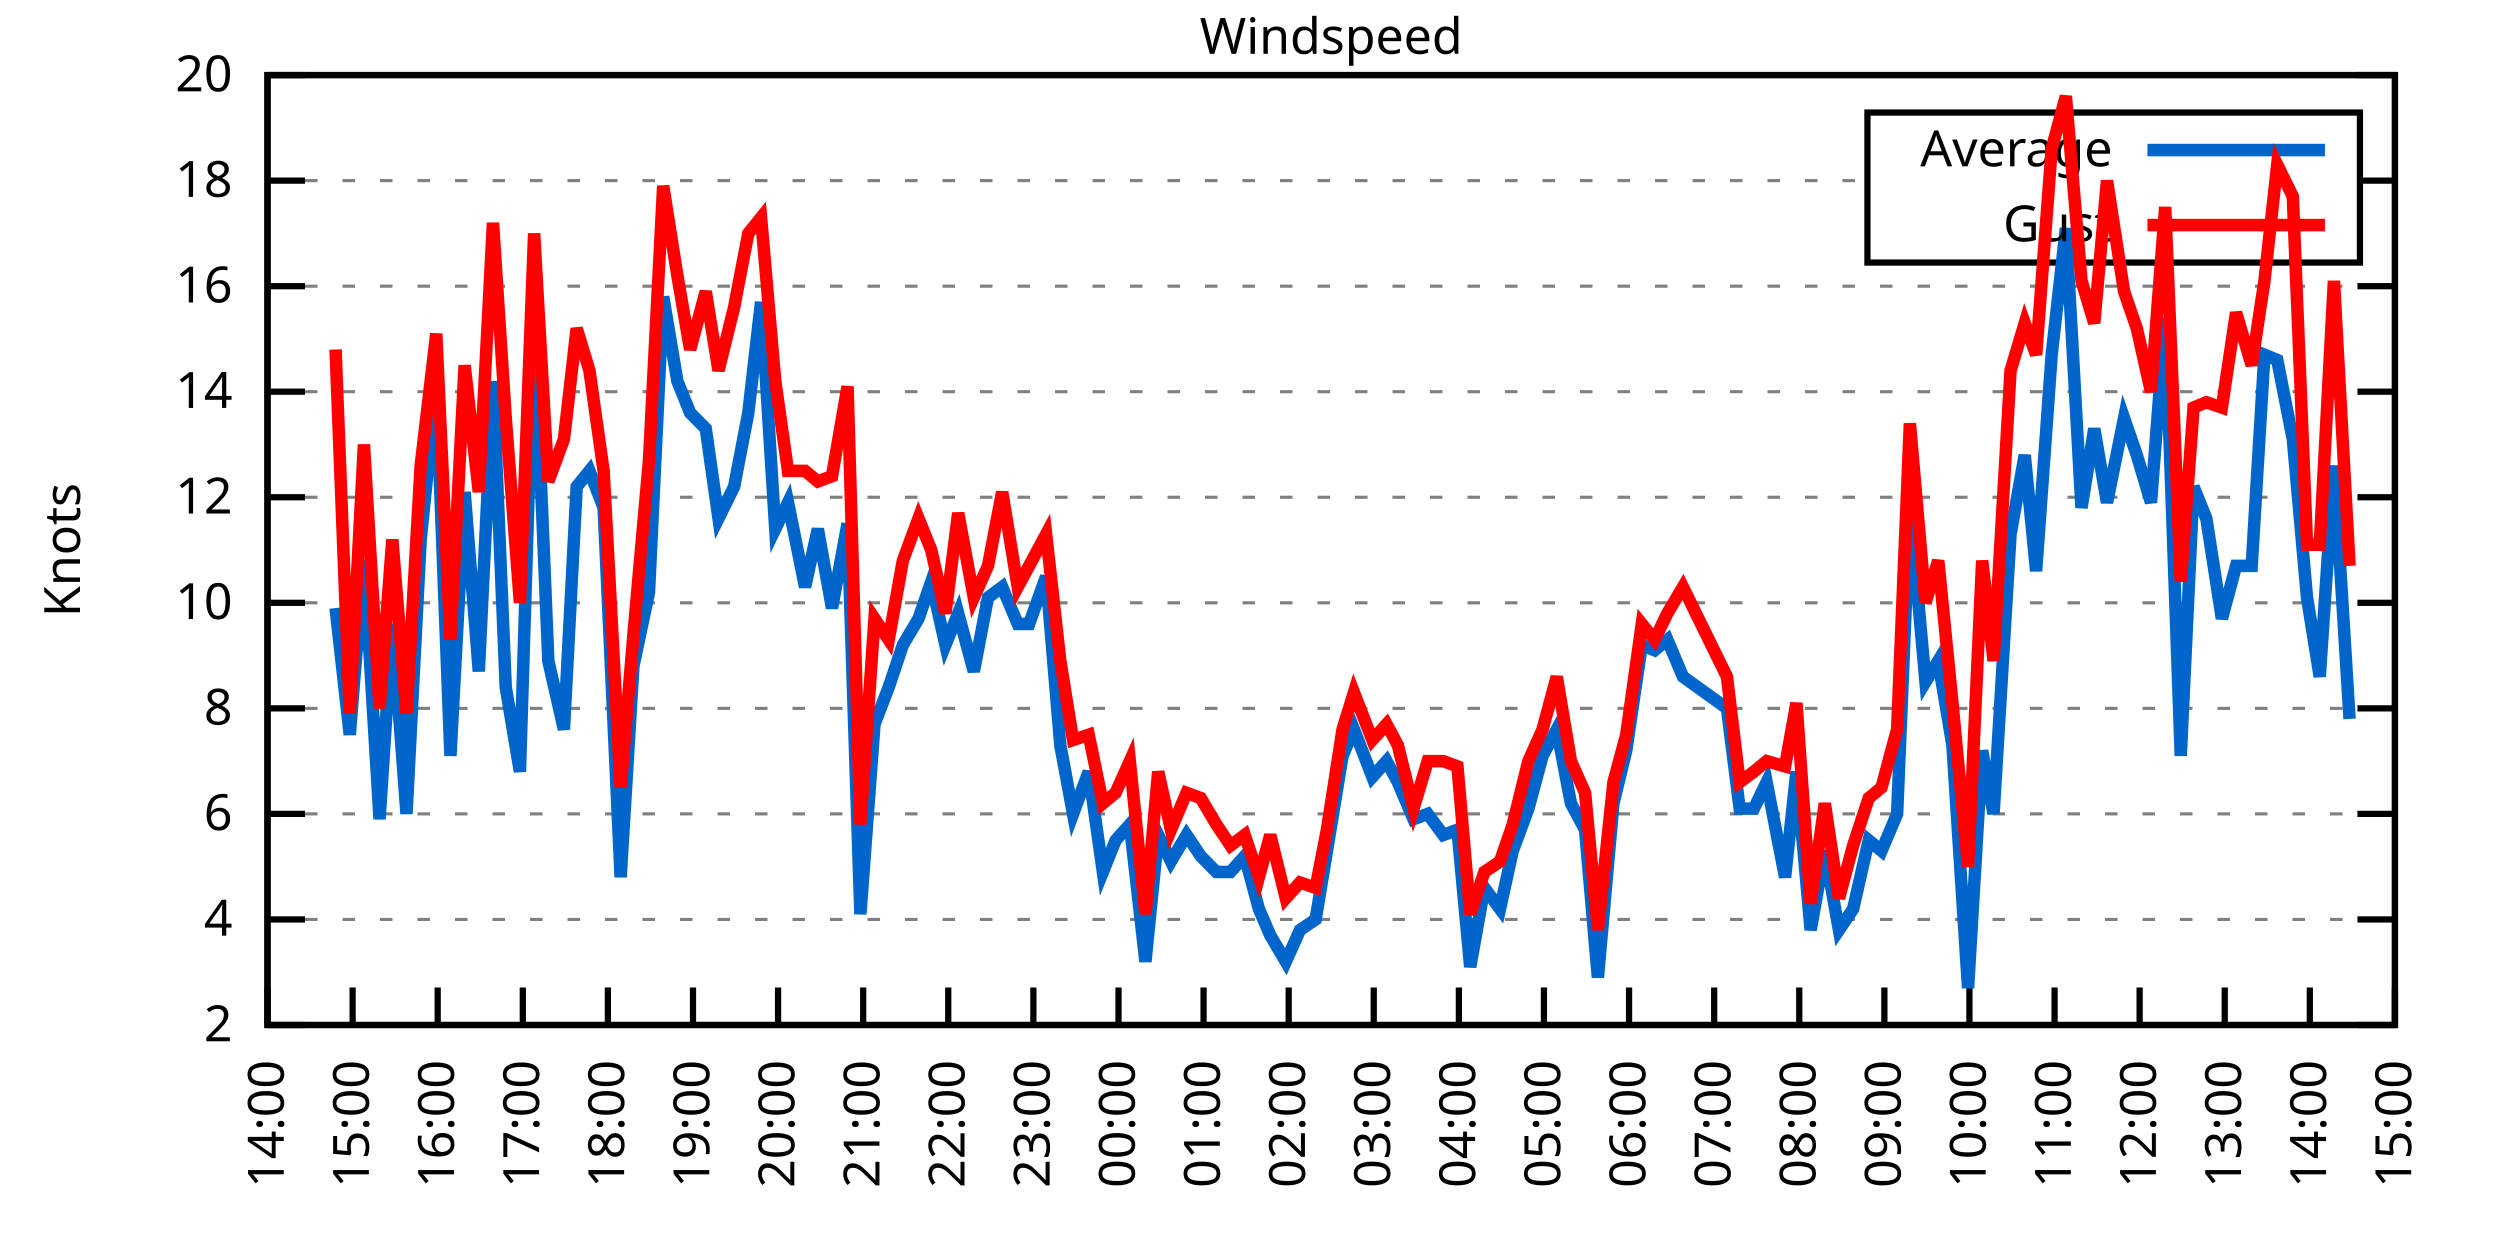
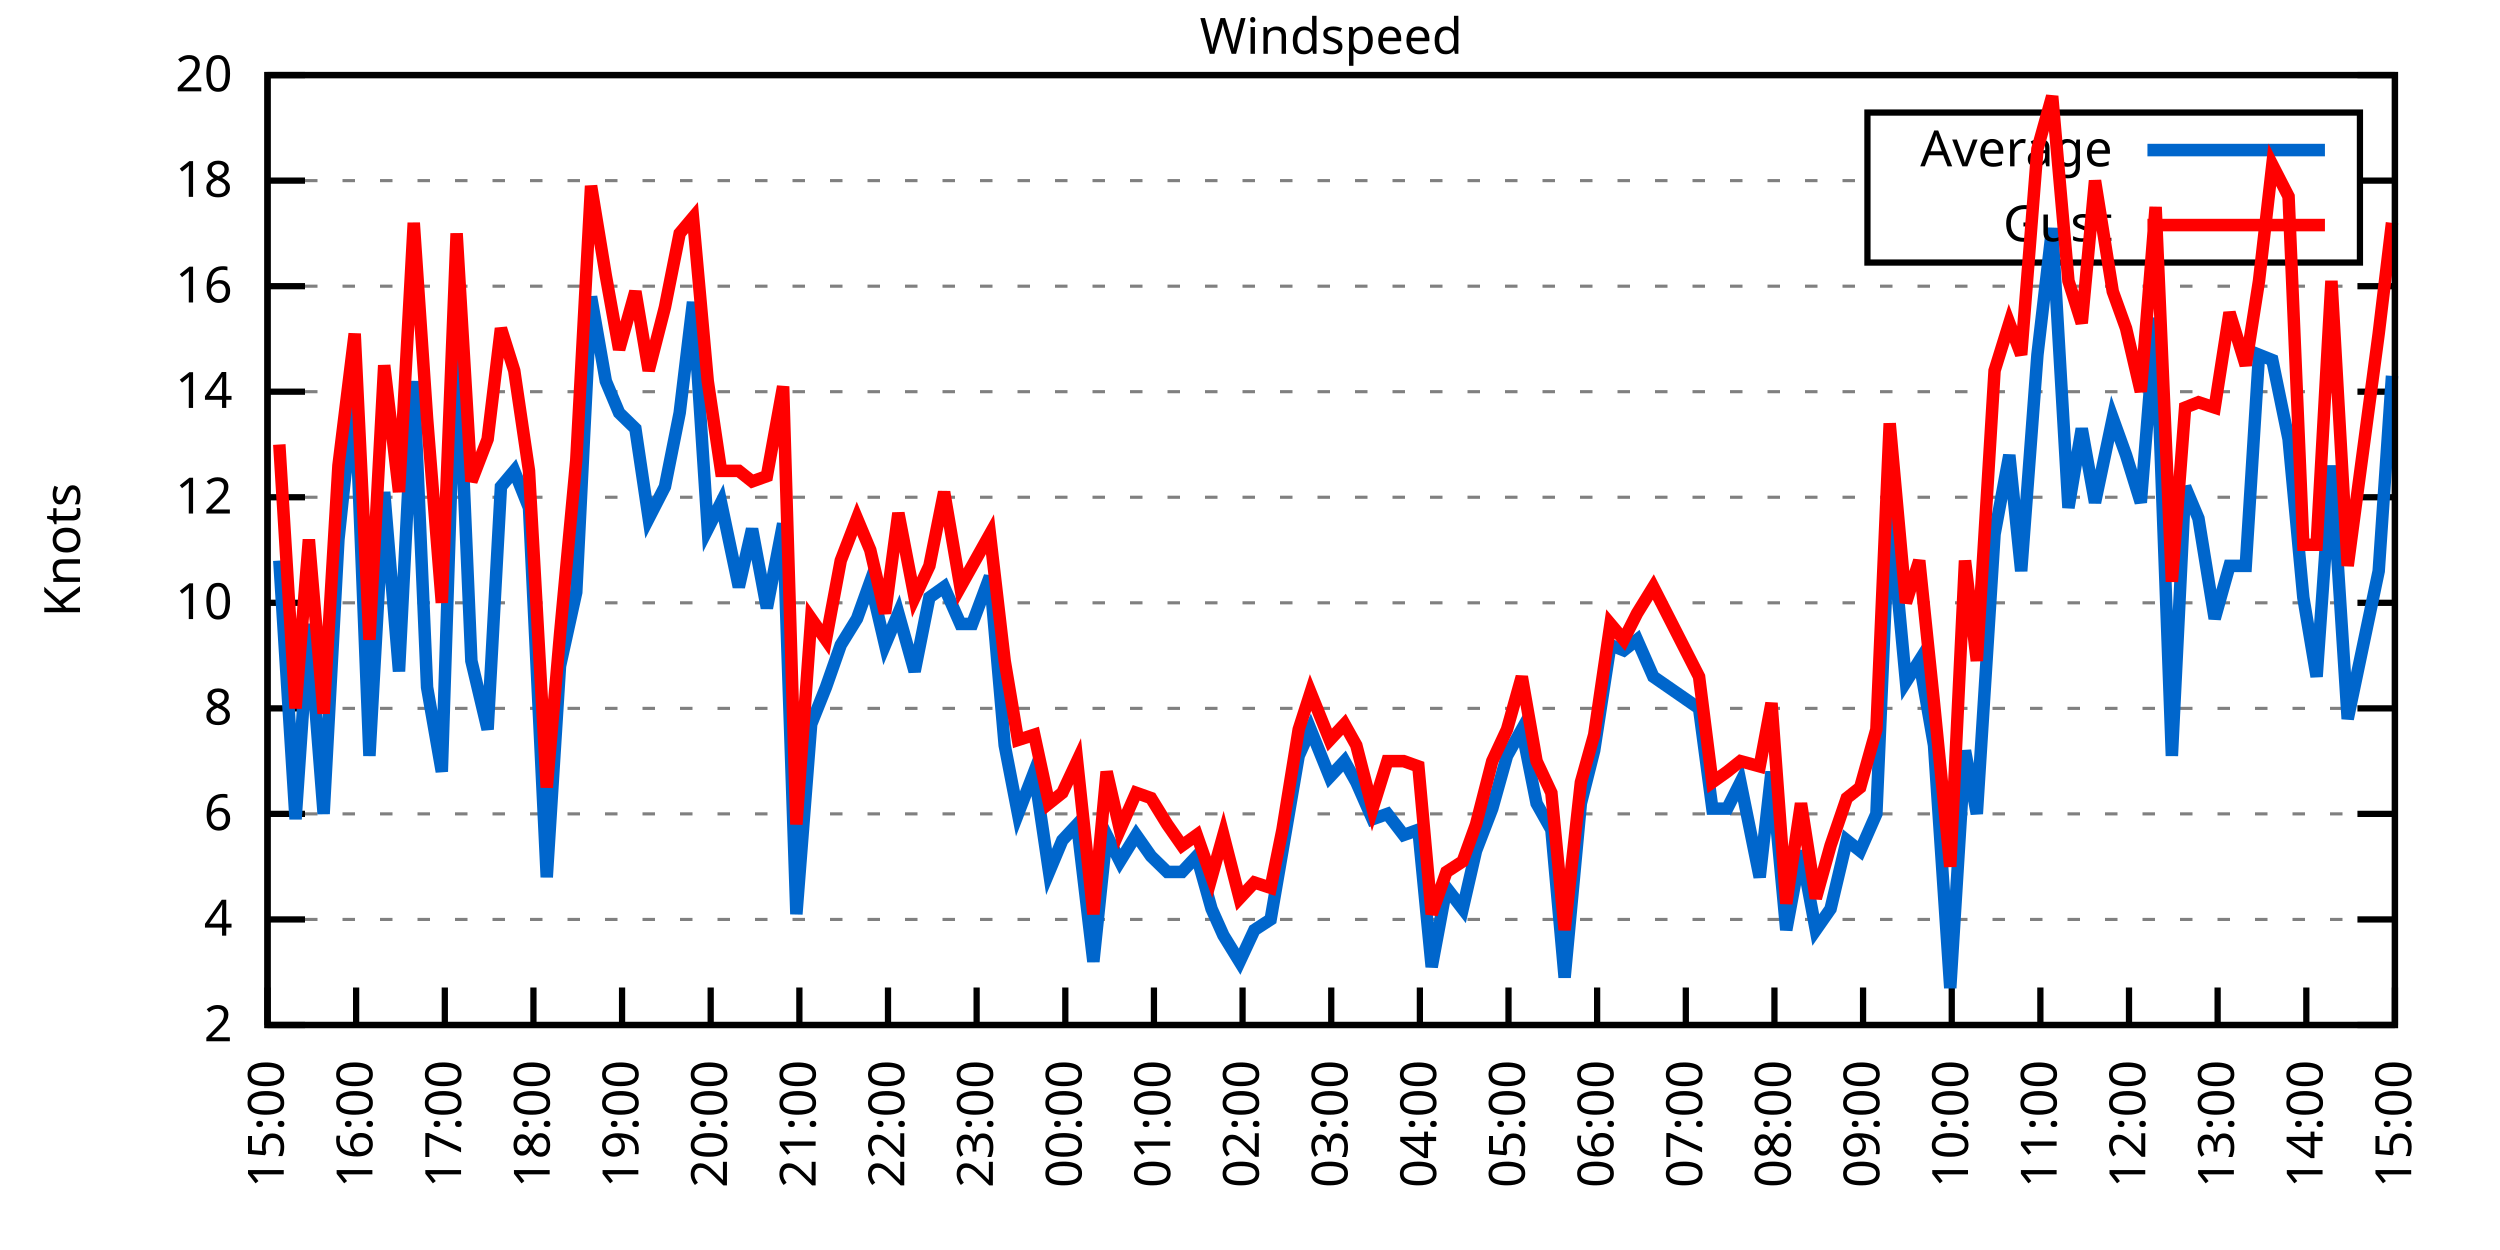
<svg xmlns="http://www.w3.org/2000/svg" xmlns:xlink="http://www.w3.org/1999/xlink" width="400" height="200" viewBox="0 0 400 200">
  <g id="gnuplot_canvas">
    <rect x="0" y="0" width="400" height="200" fill="none" />
    <defs>
      <circle id="gpDot" r="0.5" stroke-width="0.5" stroke="currentColor" />
      <path id="gpPt0" stroke-width="0.333" stroke="currentColor" d="M-1,0 h2 M0,-1 v2" />
      <path id="gpPt1" stroke-width="0.333" stroke="currentColor" d="M-1,-1 L1,1 M1,-1 L-1,1" />
      <path id="gpPt2" stroke-width="0.333" stroke="currentColor" d="M-1,0 L1,0 M0,-1 L0,1 M-1,-1 L1,1 M-1,1 L1,-1" />
      <rect id="gpPt3" stroke-width="0.333" stroke="currentColor" x="-1" y="-1" width="2" height="2" />
      <rect id="gpPt4" stroke-width="0.333" stroke="currentColor" fill="currentColor" x="-1" y="-1" width="2" height="2" />
      <circle id="gpPt5" stroke-width="0.333" stroke="currentColor" cx="0" cy="0" r="1" />
      <use xlink:href="#gpPt5" id="gpPt6" fill="currentColor" stroke="none" />
      <path id="gpPt7" stroke-width="0.333" stroke="currentColor" d="M0,-1.33 L-1.33,0.67 L1.33,0.67 z" />
      <use xlink:href="#gpPt7" id="gpPt8" fill="currentColor" stroke="none" />
      <use xlink:href="#gpPt7" id="gpPt9" stroke="currentColor" transform="rotate(180)" />
      <use xlink:href="#gpPt9" id="gpPt10" fill="currentColor" stroke="none" />
      <use xlink:href="#gpPt3" id="gpPt11" stroke="currentColor" transform="rotate(45)" />
      <use xlink:href="#gpPt11" id="gpPt12" fill="currentColor" stroke="none" />
      <path id="gpPt13" stroke-width="0.333" stroke="currentColor" d="M0,1.330 L1.265,0.411 L0.782,-1.067 L-0.782,-1.076 L-1.265,0.411 z" />
      <use xlink:href="#gpPt13" id="gpPt14" fill="currentColor" stroke="none" />
      <filter id="textbox" filterUnits="objectBoundingBox" x="0" y="0" height="1" width="1">
        <feFlood flood-color="white" flood-opacity="1" result="bgnd" />
        <feComposite in="SourceGraphic" in2="bgnd" operator="atop" />
      </filter>
      <filter id="greybox" filterUnits="objectBoundingBox" x="0" y="0" height="1" width="1">
        <feFlood flood-color="lightgrey" flood-opacity="1" result="grey" />
        <feComposite in="SourceGraphic" in2="grey" operator="atop" />
      </filter>
    </defs>
    <g fill="none" color="white" stroke="currentColor" stroke-width="1.00" stroke-linecap="butt" stroke-linejoin="miter">
</g>
    <g fill="none" color="black" stroke="currentColor" stroke-width="1.00" stroke-linecap="butt" stroke-linejoin="miter">
      <g stroke="none" shape-rendering="crispEdges">
        <polygon fill="rgb(255, 255, 255)" points="42.80,164.00 383.18,164.00 383.18,12.02 42.80,12.02 " />
      </g>
    </g>
    <g fill="none" color="black" stroke="currentColor" stroke-width="1.00" stroke-linecap="butt" stroke-linejoin="miter">
</g>
    <g fill="none" color="black" stroke="black" stroke-width="0.50" stroke-linecap="butt" stroke-linejoin="miter">
</g>
    <g fill="none" color="gray" stroke="currentColor" stroke-width="0.50" stroke-linecap="butt" stroke-linejoin="miter">
      <path stroke="gray" stroke-dasharray="2,4" class="gridline" d="M42.80,164.00 L383.19,164.00  " />
    </g>
    <g fill="none" color="gray" stroke="gray" stroke-width="1.00" stroke-linecap="butt" stroke-linejoin="miter">
</g>
    <g fill="none" color="black" stroke="currentColor" stroke-width="1.00" stroke-linecap="butt" stroke-linejoin="miter">
      <path stroke="black" d="M42.80,164.00 L48.80,164.00 M383.19,164.00 L377.19,164.00  " />
      <g transform="translate(37.20,166.60)" stroke="none" fill="black" font-family="Sans" font-size="8.00" text-anchor="end">
        <text>
          <tspan font-family="Sans"> 2</tspan>
        </text>
      </g>
    </g>
    <g fill="none" color="black" stroke="currentColor" stroke-width="1.00" stroke-linecap="butt" stroke-linejoin="miter">
</g>
    <g fill="none" color="black" stroke="black" stroke-width="0.50" stroke-linecap="butt" stroke-linejoin="miter">
</g>
    <g fill="none" color="gray" stroke="currentColor" stroke-width="0.50" stroke-linecap="butt" stroke-linejoin="miter">
      <path stroke="gray" stroke-dasharray="2,4" class="gridline" d="M42.80,147.11 L383.19,147.11  " />
    </g>
    <g fill="none" color="gray" stroke="gray" stroke-width="1.00" stroke-linecap="butt" stroke-linejoin="miter">
</g>
    <g fill="none" color="black" stroke="currentColor" stroke-width="1.00" stroke-linecap="butt" stroke-linejoin="miter">
      <path stroke="black" d="M42.80,147.11 L48.80,147.11 M383.19,147.11 L377.19,147.11  " />
      <g transform="translate(37.20,149.71)" stroke="none" fill="black" font-family="Sans" font-size="8.00" text-anchor="end">
        <text>
          <tspan font-family="Sans"> 4</tspan>
        </text>
      </g>
    </g>
    <g fill="none" color="black" stroke="currentColor" stroke-width="1.00" stroke-linecap="butt" stroke-linejoin="miter">
</g>
    <g fill="none" color="black" stroke="black" stroke-width="0.50" stroke-linecap="butt" stroke-linejoin="miter">
</g>
    <g fill="none" color="gray" stroke="currentColor" stroke-width="0.50" stroke-linecap="butt" stroke-linejoin="miter">
      <path stroke="gray" stroke-dasharray="2,4" class="gridline" d="M42.80,130.22 L383.19,130.22  " />
    </g>
    <g fill="none" color="gray" stroke="gray" stroke-width="1.00" stroke-linecap="butt" stroke-linejoin="miter">
</g>
    <g fill="none" color="black" stroke="currentColor" stroke-width="1.00" stroke-linecap="butt" stroke-linejoin="miter">
      <path stroke="black" d="M42.80,130.22 L48.80,130.22 M383.19,130.22 L377.19,130.22  " />
      <g transform="translate(37.20,132.82)" stroke="none" fill="black" font-family="Sans" font-size="8.00" text-anchor="end">
        <text>
          <tspan font-family="Sans"> 6</tspan>
        </text>
      </g>
    </g>
    <g fill="none" color="black" stroke="currentColor" stroke-width="1.00" stroke-linecap="butt" stroke-linejoin="miter">
</g>
    <g fill="none" color="black" stroke="black" stroke-width="0.50" stroke-linecap="butt" stroke-linejoin="miter">
</g>
    <g fill="none" color="gray" stroke="currentColor" stroke-width="0.50" stroke-linecap="butt" stroke-linejoin="miter">
      <path stroke="gray" stroke-dasharray="2,4" class="gridline" d="M42.80,113.34 L383.19,113.34  " />
    </g>
    <g fill="none" color="gray" stroke="gray" stroke-width="1.00" stroke-linecap="butt" stroke-linejoin="miter">
</g>
    <g fill="none" color="black" stroke="currentColor" stroke-width="1.00" stroke-linecap="butt" stroke-linejoin="miter">
      <path stroke="black" d="M42.80,113.34 L48.80,113.34 M383.19,113.34 L377.19,113.34  " />
      <g transform="translate(37.20,115.94)" stroke="none" fill="black" font-family="Sans" font-size="8.00" text-anchor="end">
        <text>
          <tspan font-family="Sans"> 8</tspan>
        </text>
      </g>
    </g>
    <g fill="none" color="black" stroke="currentColor" stroke-width="1.00" stroke-linecap="butt" stroke-linejoin="miter">
</g>
    <g fill="none" color="black" stroke="black" stroke-width="0.50" stroke-linecap="butt" stroke-linejoin="miter">
</g>
    <g fill="none" color="gray" stroke="currentColor" stroke-width="0.50" stroke-linecap="butt" stroke-linejoin="miter">
      <path stroke="gray" stroke-dasharray="2,4" class="gridline" d="M42.80,96.45 L383.19,96.45  " />
    </g>
    <g fill="none" color="gray" stroke="gray" stroke-width="1.00" stroke-linecap="butt" stroke-linejoin="miter">
</g>
    <g fill="none" color="black" stroke="currentColor" stroke-width="1.00" stroke-linecap="butt" stroke-linejoin="miter">
      <path stroke="black" d="M42.80,96.45 L48.80,96.45 M383.19,96.45 L377.19,96.45  " />
      <g transform="translate(37.20,99.05)" stroke="none" fill="black" font-family="Sans" font-size="8.00" text-anchor="end">
        <text>
          <tspan font-family="Sans"> 10</tspan>
        </text>
      </g>
    </g>
    <g fill="none" color="black" stroke="currentColor" stroke-width="1.00" stroke-linecap="butt" stroke-linejoin="miter">
</g>
    <g fill="none" color="black" stroke="black" stroke-width="0.50" stroke-linecap="butt" stroke-linejoin="miter">
</g>
    <g fill="none" color="gray" stroke="currentColor" stroke-width="0.50" stroke-linecap="butt" stroke-linejoin="miter">
      <path stroke="gray" stroke-dasharray="2,4" class="gridline" d="M42.80,79.56 L383.19,79.56  " />
    </g>
    <g fill="none" color="gray" stroke="gray" stroke-width="1.00" stroke-linecap="butt" stroke-linejoin="miter">
</g>
    <g fill="none" color="black" stroke="currentColor" stroke-width="1.00" stroke-linecap="butt" stroke-linejoin="miter">
      <path stroke="black" d="M42.80,79.56 L48.80,79.56 M383.19,79.56 L377.19,79.56  " />
      <g transform="translate(37.20,82.16)" stroke="none" fill="black" font-family="Sans" font-size="8.00" text-anchor="end">
        <text>
          <tspan font-family="Sans"> 12</tspan>
        </text>
      </g>
    </g>
    <g fill="none" color="black" stroke="currentColor" stroke-width="1.00" stroke-linecap="butt" stroke-linejoin="miter">
</g>
    <g fill="none" color="black" stroke="black" stroke-width="0.50" stroke-linecap="butt" stroke-linejoin="miter">
</g>
    <g fill="none" color="gray" stroke="currentColor" stroke-width="0.50" stroke-linecap="butt" stroke-linejoin="miter">
      <path stroke="gray" stroke-dasharray="2,4" class="gridline" d="M42.80,62.67 L383.19,62.67  " />
    </g>
    <g fill="none" color="gray" stroke="gray" stroke-width="1.00" stroke-linecap="butt" stroke-linejoin="miter">
</g>
    <g fill="none" color="black" stroke="currentColor" stroke-width="1.00" stroke-linecap="butt" stroke-linejoin="miter">
      <path stroke="black" d="M42.80,62.67 L48.80,62.67 M383.19,62.67 L377.19,62.67  " />
      <g transform="translate(37.20,65.27)" stroke="none" fill="black" font-family="Sans" font-size="8.00" text-anchor="end">
        <text>
          <tspan font-family="Sans"> 14</tspan>
        </text>
      </g>
    </g>
    <g fill="none" color="black" stroke="currentColor" stroke-width="1.00" stroke-linecap="butt" stroke-linejoin="miter">
</g>
    <g fill="none" color="black" stroke="black" stroke-width="0.50" stroke-linecap="butt" stroke-linejoin="miter">
</g>
    <g fill="none" color="gray" stroke="currentColor" stroke-width="0.50" stroke-linecap="butt" stroke-linejoin="miter">
      <path stroke="gray" stroke-dasharray="2,4" class="gridline" d="M42.80,45.79 L383.19,45.79  " />
    </g>
    <g fill="none" color="gray" stroke="gray" stroke-width="1.00" stroke-linecap="butt" stroke-linejoin="miter">
</g>
    <g fill="none" color="black" stroke="currentColor" stroke-width="1.00" stroke-linecap="butt" stroke-linejoin="miter">
      <path stroke="black" d="M42.80,45.79 L48.80,45.79 M383.19,45.79 L377.19,45.79  " />
      <g transform="translate(37.20,48.39)" stroke="none" fill="black" font-family="Sans" font-size="8.00" text-anchor="end">
        <text>
          <tspan font-family="Sans"> 16</tspan>
        </text>
      </g>
    </g>
    <g fill="none" color="black" stroke="currentColor" stroke-width="1.00" stroke-linecap="butt" stroke-linejoin="miter">
</g>
    <g fill="none" color="black" stroke="black" stroke-width="0.50" stroke-linecap="butt" stroke-linejoin="miter">
</g>
    <g fill="none" color="gray" stroke="currentColor" stroke-width="0.50" stroke-linecap="butt" stroke-linejoin="miter">
      <path stroke="gray" stroke-dasharray="2,4" class="gridline" d="M42.80,28.90 L298.79,28.90 M377.59,28.90 L383.19,28.90  " />
    </g>
    <g fill="none" color="gray" stroke="gray" stroke-width="1.00" stroke-linecap="butt" stroke-linejoin="miter">
</g>
    <g fill="none" color="black" stroke="currentColor" stroke-width="1.00" stroke-linecap="butt" stroke-linejoin="miter">
      <path stroke="black" d="M42.80,28.90 L48.80,28.90 M383.19,28.90 L377.19,28.90  " />
      <g transform="translate(37.20,31.50)" stroke="none" fill="black" font-family="Sans" font-size="8.00" text-anchor="end">
        <text>
          <tspan font-family="Sans"> 18</tspan>
        </text>
      </g>
    </g>
    <g fill="none" color="black" stroke="currentColor" stroke-width="1.00" stroke-linecap="butt" stroke-linejoin="miter">
</g>
    <g fill="none" color="black" stroke="black" stroke-width="0.50" stroke-linecap="butt" stroke-linejoin="miter">
</g>
    <g fill="none" color="gray" stroke="currentColor" stroke-width="0.50" stroke-linecap="butt" stroke-linejoin="miter">
      <path stroke="gray" stroke-dasharray="2,4" class="gridline" d="M42.80,12.01 L383.19,12.01  " />
    </g>
    <g fill="none" color="gray" stroke="gray" stroke-width="1.00" stroke-linecap="butt" stroke-linejoin="miter">
</g>
    <g fill="none" color="black" stroke="currentColor" stroke-width="1.00" stroke-linecap="butt" stroke-linejoin="miter">
      <path stroke="black" d="M42.80,12.01 L48.80,12.01 M383.19,12.01 L377.19,12.01  " />
      <g transform="translate(37.20,14.61)" stroke="none" fill="black" font-family="Sans" font-size="8.00" text-anchor="end">
        <text>
          <tspan font-family="Sans"> 20</tspan>
        </text>
      </g>
    </g>
    <g fill="none" color="black" stroke="currentColor" stroke-width="1.00" stroke-linecap="butt" stroke-linejoin="miter">
      <path stroke="black" d="M42.80,164.00 L42.80,158.00  " />
      <g transform="translate(45.40,169.60) rotate(270.00)" stroke="none" fill="black" font-family="Sans" font-size="8.00" text-anchor="end">
        <text>
-           <tspan font-family="Sans">14:00</tspan>
-         </text>
-       </g>
-     </g>
-     <g fill="none" color="black" stroke="currentColor" stroke-width="1.00" stroke-linecap="butt" stroke-linejoin="miter">
-       <path stroke="black" d="M56.42,164.00 L56.42,158.00  " />
-       <g transform="translate(59.02,169.60) rotate(270.00)" stroke="none" fill="black" font-family="Sans" font-size="8.00" text-anchor="end">
-         <text>
          <tspan font-family="Sans">15:00</tspan>
        </text>
      </g>
    </g>
    <g fill="none" color="black" stroke="currentColor" stroke-width="1.00" stroke-linecap="butt" stroke-linejoin="miter">
-       <path stroke="black" d="M70.03,164.00 L70.03,158.00  " />
-       <g transform="translate(72.63,169.60) rotate(270.00)" stroke="none" fill="black" font-family="Sans" font-size="8.00" text-anchor="end">
+       <path stroke="black" d="M56.98,164.00 L56.98,158.00  " />
+       <g transform="translate(59.58,169.60) rotate(270.00)" stroke="none" fill="black" font-family="Sans" font-size="8.00" text-anchor="end">
        <text>
          <tspan font-family="Sans">16:00</tspan>
        </text>
      </g>
    </g>
    <g fill="none" color="black" stroke="currentColor" stroke-width="1.00" stroke-linecap="butt" stroke-linejoin="miter">
-       <path stroke="black" d="M83.65,164.00 L83.65,158.00  " />
-       <g transform="translate(86.25,169.60) rotate(270.00)" stroke="none" fill="black" font-family="Sans" font-size="8.00" text-anchor="end">
+       <path stroke="black" d="M71.17,164.00 L71.17,158.00  " />
+       <g transform="translate(73.77,169.60) rotate(270.00)" stroke="none" fill="black" font-family="Sans" font-size="8.00" text-anchor="end">
        <text>
          <tspan font-family="Sans">17:00</tspan>
        </text>
      </g>
    </g>
    <g fill="none" color="black" stroke="currentColor" stroke-width="1.00" stroke-linecap="butt" stroke-linejoin="miter">
-       <path stroke="black" d="M97.26,164.00 L97.26,158.00  " />
-       <g transform="translate(99.86,169.60) rotate(270.00)" stroke="none" fill="black" font-family="Sans" font-size="8.00" text-anchor="end">
+       <path stroke="black" d="M85.35,164.00 L85.35,158.00  " />
+       <g transform="translate(87.95,169.60) rotate(270.00)" stroke="none" fill="black" font-family="Sans" font-size="8.00" text-anchor="end">
        <text>
          <tspan font-family="Sans">18:00</tspan>
        </text>
      </g>
    </g>
    <g fill="none" color="black" stroke="currentColor" stroke-width="1.00" stroke-linecap="butt" stroke-linejoin="miter">
-       <path stroke="black" d="M110.88,164.00 L110.88,158.00  " />
-       <g transform="translate(113.48,169.60) rotate(270.00)" stroke="none" fill="black" font-family="Sans" font-size="8.00" text-anchor="end">
+       <path stroke="black" d="M99.53,164.00 L99.53,158.00  " />
+       <g transform="translate(102.13,169.60) rotate(270.00)" stroke="none" fill="black" font-family="Sans" font-size="8.00" text-anchor="end">
        <text>
          <tspan font-family="Sans">19:00</tspan>
        </text>
      </g>
    </g>
    <g fill="none" color="black" stroke="currentColor" stroke-width="1.00" stroke-linecap="butt" stroke-linejoin="miter">
-       <path stroke="black" d="M124.49,164.00 L124.49,158.00  " />
-       <g transform="translate(127.09,169.60) rotate(270.00)" stroke="none" fill="black" font-family="Sans" font-size="8.00" text-anchor="end">
+       <path stroke="black" d="M113.71,164.00 L113.71,158.00  " />
+       <g transform="translate(116.31,169.60) rotate(270.00)" stroke="none" fill="black" font-family="Sans" font-size="8.00" text-anchor="end">
        <text>
          <tspan font-family="Sans">20:00</tspan>
        </text>
      </g>
    </g>
    <g fill="none" color="black" stroke="currentColor" stroke-width="1.00" stroke-linecap="butt" stroke-linejoin="miter">
-       <path stroke="black" d="M138.11,164.00 L138.11,158.00  " />
-       <g transform="translate(140.71,169.60) rotate(270.00)" stroke="none" fill="black" font-family="Sans" font-size="8.00" text-anchor="end">
+       <path stroke="black" d="M127.90,164.00 L127.90,158.00  " />
+       <g transform="translate(130.50,169.60) rotate(270.00)" stroke="none" fill="black" font-family="Sans" font-size="8.00" text-anchor="end">
        <text>
          <tspan font-family="Sans">21:00</tspan>
        </text>
      </g>
    </g>
    <g fill="none" color="black" stroke="currentColor" stroke-width="1.00" stroke-linecap="butt" stroke-linejoin="miter">
-       <path stroke="black" d="M151.72,164.00 L151.72,158.00  " />
-       <g transform="translate(154.32,169.60) rotate(270.00)" stroke="none" fill="black" font-family="Sans" font-size="8.00" text-anchor="end">
+       <path stroke="black" d="M142.08,164.00 L142.08,158.00  " />
+       <g transform="translate(144.68,169.60) rotate(270.00)" stroke="none" fill="black" font-family="Sans" font-size="8.00" text-anchor="end">
        <text>
          <tspan font-family="Sans">22:00</tspan>
        </text>
      </g>
    </g>
    <g fill="none" color="black" stroke="currentColor" stroke-width="1.00" stroke-linecap="butt" stroke-linejoin="miter">
-       <path stroke="black" d="M165.34,164.00 L165.34,158.00  " />
-       <g transform="translate(167.94,169.60) rotate(270.00)" stroke="none" fill="black" font-family="Sans" font-size="8.00" text-anchor="end">
+       <path stroke="black" d="M156.26,164.00 L156.26,158.00  " />
+       <g transform="translate(158.86,169.60) rotate(270.00)" stroke="none" fill="black" font-family="Sans" font-size="8.00" text-anchor="end">
        <text>
          <tspan font-family="Sans">23:00</tspan>
        </text>
      </g>
    </g>
    <g fill="none" color="black" stroke="currentColor" stroke-width="1.00" stroke-linecap="butt" stroke-linejoin="miter">
-       <path stroke="black" d="M178.96,164.00 L178.96,158.00  " />
-       <g transform="translate(181.56,169.60) rotate(270.00)" stroke="none" fill="black" font-family="Sans" font-size="8.00" text-anchor="end">
+       <path stroke="black" d="M170.45,164.00 L170.45,158.00  " />
+       <g transform="translate(173.05,169.60) rotate(270.00)" stroke="none" fill="black" font-family="Sans" font-size="8.00" text-anchor="end">
        <text>
          <tspan font-family="Sans">00:00</tspan>
        </text>
      </g>
    </g>
    <g fill="none" color="black" stroke="currentColor" stroke-width="1.00" stroke-linecap="butt" stroke-linejoin="miter">
-       <path stroke="black" d="M192.57,164.00 L192.57,158.00  " />
-       <g transform="translate(195.17,169.60) rotate(270.00)" stroke="none" fill="black" font-family="Sans" font-size="8.00" text-anchor="end">
+       <path stroke="black" d="M184.63,164.00 L184.63,158.00  " />
+       <g transform="translate(187.23,169.60) rotate(270.00)" stroke="none" fill="black" font-family="Sans" font-size="8.00" text-anchor="end">
        <text>
          <tspan font-family="Sans">01:00</tspan>
        </text>
      </g>
    </g>
    <g fill="none" color="black" stroke="currentColor" stroke-width="1.00" stroke-linecap="butt" stroke-linejoin="miter">
-       <path stroke="black" d="M206.19,164.00 L206.19,158.00  " />
-       <g transform="translate(208.79,169.60) rotate(270.00)" stroke="none" fill="black" font-family="Sans" font-size="8.00" text-anchor="end">
+       <path stroke="black" d="M198.81,164.00 L198.81,158.00  " />
+       <g transform="translate(201.41,169.60) rotate(270.00)" stroke="none" fill="black" font-family="Sans" font-size="8.00" text-anchor="end">
        <text>
          <tspan font-family="Sans">02:00</tspan>
        </text>
      </g>
    </g>
    <g fill="none" color="black" stroke="currentColor" stroke-width="1.00" stroke-linecap="butt" stroke-linejoin="miter">
-       <path stroke="black" d="M219.80,164.00 L219.80,158.00  " />
-       <g transform="translate(222.40,169.60) rotate(270.00)" stroke="none" fill="black" font-family="Sans" font-size="8.00" text-anchor="end">
+       <path stroke="black" d="M213.00,164.00 L213.00,158.00  " />
+       <g transform="translate(215.60,169.60) rotate(270.00)" stroke="none" fill="black" font-family="Sans" font-size="8.00" text-anchor="end">
        <text>
          <tspan font-family="Sans">03:00</tspan>
        </text>
      </g>
    </g>
    <g fill="none" color="black" stroke="currentColor" stroke-width="1.00" stroke-linecap="butt" stroke-linejoin="miter">
-       <path stroke="black" d="M233.42,164.00 L233.42,158.00  " />
-       <g transform="translate(236.02,169.60) rotate(270.00)" stroke="none" fill="black" font-family="Sans" font-size="8.00" text-anchor="end">
+       <path stroke="black" d="M227.18,164.00 L227.18,158.00  " />
+       <g transform="translate(229.78,169.60) rotate(270.00)" stroke="none" fill="black" font-family="Sans" font-size="8.00" text-anchor="end">
        <text>
          <tspan font-family="Sans">04:00</tspan>
        </text>
      </g>
    </g>
    <g fill="none" color="black" stroke="currentColor" stroke-width="1.00" stroke-linecap="butt" stroke-linejoin="miter">
-       <path stroke="black" d="M247.03,164.00 L247.03,158.00  " />
-       <g transform="translate(249.63,169.60) rotate(270.00)" stroke="none" fill="black" font-family="Sans" font-size="8.00" text-anchor="end">
+       <path stroke="black" d="M241.36,164.00 L241.36,158.00  " />
+       <g transform="translate(243.96,169.60) rotate(270.00)" stroke="none" fill="black" font-family="Sans" font-size="8.00" text-anchor="end">
        <text>
          <tspan font-family="Sans">05:00</tspan>
        </text>
      </g>
    </g>
    <g fill="none" color="black" stroke="currentColor" stroke-width="1.00" stroke-linecap="butt" stroke-linejoin="miter">
-       <path stroke="black" d="M260.65,164.00 L260.65,158.00  " />
-       <g transform="translate(263.25,169.60) rotate(270.00)" stroke="none" fill="black" font-family="Sans" font-size="8.00" text-anchor="end">
+       <path stroke="black" d="M255.54,164.00 L255.54,158.00  " />
+       <g transform="translate(258.14,169.60) rotate(270.00)" stroke="none" fill="black" font-family="Sans" font-size="8.00" text-anchor="end">
        <text>
          <tspan font-family="Sans">06:00</tspan>
        </text>
      </g>
    </g>
    <g fill="none" color="black" stroke="currentColor" stroke-width="1.00" stroke-linecap="butt" stroke-linejoin="miter">
-       <path stroke="black" d="M274.27,164.00 L274.27,158.00  " />
-       <g transform="translate(276.87,169.60) rotate(270.00)" stroke="none" fill="black" font-family="Sans" font-size="8.00" text-anchor="end">
+       <path stroke="black" d="M269.73,164.00 L269.73,158.00  " />
+       <g transform="translate(272.33,169.60) rotate(270.00)" stroke="none" fill="black" font-family="Sans" font-size="8.00" text-anchor="end">
        <text>
          <tspan font-family="Sans">07:00</tspan>
        </text>
      </g>
    </g>
    <g fill="none" color="black" stroke="currentColor" stroke-width="1.00" stroke-linecap="butt" stroke-linejoin="miter">
-       <path stroke="black" d="M287.88,164.00 L287.88,158.00  " />
-       <g transform="translate(290.48,169.60) rotate(270.00)" stroke="none" fill="black" font-family="Sans" font-size="8.00" text-anchor="end">
+       <path stroke="black" d="M283.91,164.00 L283.91,158.00  " />
+       <g transform="translate(286.51,169.60) rotate(270.00)" stroke="none" fill="black" font-family="Sans" font-size="8.00" text-anchor="end">
        <text>
          <tspan font-family="Sans">08:00</tspan>
        </text>
      </g>
    </g>
    <g fill="none" color="black" stroke="currentColor" stroke-width="1.00" stroke-linecap="butt" stroke-linejoin="miter">
-       <path stroke="black" d="M301.50,164.00 L301.50,158.00  " />
-       <g transform="translate(304.10,169.60) rotate(270.00)" stroke="none" fill="black" font-family="Sans" font-size="8.00" text-anchor="end">
+       <path stroke="black" d="M298.09,164.00 L298.09,158.00  " />
+       <g transform="translate(300.69,169.60) rotate(270.00)" stroke="none" fill="black" font-family="Sans" font-size="8.00" text-anchor="end">
        <text>
          <tspan font-family="Sans">09:00</tspan>
        </text>
      </g>
    </g>
    <g fill="none" color="black" stroke="currentColor" stroke-width="1.00" stroke-linecap="butt" stroke-linejoin="miter">
-       <path stroke="black" d="M315.11,164.00 L315.11,158.00  " />
-       <g transform="translate(317.71,169.60) rotate(270.00)" stroke="none" fill="black" font-family="Sans" font-size="8.00" text-anchor="end">
+       <path stroke="black" d="M312.28,164.00 L312.28,158.00  " />
+       <g transform="translate(314.88,169.60) rotate(270.00)" stroke="none" fill="black" font-family="Sans" font-size="8.00" text-anchor="end">
        <text>
          <tspan font-family="Sans">10:00</tspan>
        </text>
      </g>
    </g>
    <g fill="none" color="black" stroke="currentColor" stroke-width="1.00" stroke-linecap="butt" stroke-linejoin="miter">
-       <path stroke="black" d="M328.73,164.00 L328.73,158.00  " />
-       <g transform="translate(331.33,169.60) rotate(270.00)" stroke="none" fill="black" font-family="Sans" font-size="8.00" text-anchor="end">
+       <path stroke="black" d="M326.46,164.00 L326.46,158.00  " />
+       <g transform="translate(329.06,169.60) rotate(270.00)" stroke="none" fill="black" font-family="Sans" font-size="8.00" text-anchor="end">
        <text>
          <tspan font-family="Sans">11:00</tspan>
        </text>
      </g>
    </g>
    <g fill="none" color="black" stroke="currentColor" stroke-width="1.00" stroke-linecap="butt" stroke-linejoin="miter">
-       <path stroke="black" d="M342.34,164.00 L342.34,158.00  " />
-       <g transform="translate(344.94,169.60) rotate(270.00)" stroke="none" fill="black" font-family="Sans" font-size="8.00" text-anchor="end">
+       <path stroke="black" d="M340.64,164.00 L340.64,158.00  " />
+       <g transform="translate(343.24,169.60) rotate(270.00)" stroke="none" fill="black" font-family="Sans" font-size="8.00" text-anchor="end">
        <text>
          <tspan font-family="Sans">12:00</tspan>
        </text>
      </g>
    </g>
    <g fill="none" color="black" stroke="currentColor" stroke-width="1.00" stroke-linecap="butt" stroke-linejoin="miter">
-       <path stroke="black" d="M355.96,164.00 L355.96,158.00  " />
-       <g transform="translate(358.56,169.60) rotate(270.00)" stroke="none" fill="black" font-family="Sans" font-size="8.00" text-anchor="end">
+       <path stroke="black" d="M354.82,164.00 L354.82,158.00  " />
+       <g transform="translate(357.42,169.60) rotate(270.00)" stroke="none" fill="black" font-family="Sans" font-size="8.00" text-anchor="end">
        <text>
          <tspan font-family="Sans">13:00</tspan>
        </text>
      </g>
    </g>
    <g fill="none" color="black" stroke="currentColor" stroke-width="1.00" stroke-linecap="butt" stroke-linejoin="miter">
-       <path stroke="black" d="M369.57,164.00 L369.57,158.00  " />
-       <g transform="translate(372.17,169.60) rotate(270.00)" stroke="none" fill="black" font-family="Sans" font-size="8.00" text-anchor="end">
+       <path stroke="black" d="M369.01,164.00 L369.01,158.00  " />
+       <g transform="translate(371.61,169.60) rotate(270.00)" stroke="none" fill="black" font-family="Sans" font-size="8.00" text-anchor="end">
        <text>
          <tspan font-family="Sans">14:00</tspan>
        </text>
      </g>
    </g>
    <g fill="none" color="black" stroke="currentColor" stroke-width="1.00" stroke-linecap="butt" stroke-linejoin="miter">
      <path stroke="black" d="M383.19,164.00 L383.19,158.00  " />
      <g transform="translate(385.79,169.60) rotate(270.00)" stroke="none" fill="black" font-family="Sans" font-size="8.00" text-anchor="end">
        <text>
          <tspan font-family="Sans">15:00</tspan>
        </text>
      </g>
    </g>
    <g fill="none" color="black" stroke="currentColor" stroke-width="1.00" stroke-linecap="butt" stroke-linejoin="miter">
</g>
    <g fill="none" color="black" stroke="currentColor" stroke-width="1.00" stroke-linecap="butt" stroke-linejoin="miter">
      <path stroke="black" d="M42.80,12.01 L42.80,164.00 L383.19,164.00 L383.19,12.01 L42.80,12.01 Z  " />
    </g>
    <g fill="none" color="black" stroke="currentColor" stroke-width="1.00" stroke-linecap="butt" stroke-linejoin="miter">
</g>
    <g fill="none" color="black" stroke="currentColor" stroke-width="1.00" stroke-linecap="butt" stroke-linejoin="miter">
      <path stroke="black" d="M298.79,42.01 L298.79,18.01 L377.59,18.01 L377.59,42.01 L298.79,42.01 Z  " />
    </g>
    <g id="Windspeed_plot_1">
      <g fill="none" color="white" stroke="black" stroke-width="2.00" stroke-linecap="butt" stroke-linejoin="miter">
</g>
      <g fill="none" color="black" stroke="currentColor" stroke-width="2.00" stroke-linecap="butt" stroke-linejoin="miter">
        <g transform="translate(337.99,26.61)" stroke="none" fill="black" font-family="Sans" font-size="8.00" text-anchor="end">
          <text>
            <tspan font-family="Sans">Average</tspan>
          </text>
        </g>
      </g>
      <g fill="none" color="black" stroke="currentColor" stroke-width="2.00" stroke-linecap="butt" stroke-linejoin="miter">
-         <path stroke="rgb(  0, 102, 204)" d="M343.59,24.01 L371.99,24.01 M53.69,97.29 L55.96,117.56 L58.23,89.69 L60.73,131.07 L62.77,99.83 L65.04,130.22   L67.31,86.32 L69.80,61.83 L72.07,120.94 L74.34,78.72 L76.61,107.43 L78.88,60.98 L80.92,109.96 L83.19,123.47   L85.46,50.85 L87.73,105.74 L90.23,116.71 L92.27,77.87 L94.31,75.34 L96.58,81.25 L99.30,140.36 L101.35,106.58   L103.84,94.76 L106.11,47.47 L108.38,60.98 L110.42,66.05 L112.92,68.58 L114.96,82.94 L117.46,77.87 L119.73,66.05   L121.77,48.32 L124.04,84.63 L126.08,80.41 L128.81,93.92 L130.85,84.63 L133.12,97.29 L135.61,83.78 L137.66,146.27   L139.92,115.87 L142.19,109.96 L144.46,103.20 L146.96,98.98 L149.00,93.07 L151.27,103.20 L153.31,98.14 L155.81,107.43   L158.08,95.60 L160.35,93.92 L162.84,99.83 L164.66,99.83 L167.38,92.23 L169.65,119.25 L171.69,130.22 L174.19,123.47   L176.46,139.51 L178.50,134.45 L180.77,131.91 L183.27,153.87 L185.31,133.60 L187.35,137.82 L189.85,133.60 L192.12,136.98   L194.61,139.51 L196.88,139.51 L199.15,136.98 L201.42,145.42 L203.24,149.65 L205.73,153.87 L208.00,148.80 L210.50,147.11   L212.31,136.14 L214.81,120.94 L216.63,116.71 L219.58,124.31 L221.85,121.78 L223.66,125.16 L226.16,131.07 L228.43,130.22   L230.92,133.60 L233.19,132.76 L235.23,154.71 L237.50,142.05 L240.00,145.42 L242.04,136.14 L244.54,129.38 L246.81,120.94   L249.08,116.71 L251.35,128.54 L253.61,132.76 L255.66,156.40 L258.15,128.54 L260.20,120.09 L262.69,103.20 L264.73,104.05   L266.78,102.36 L269.27,108.27 L276.31,113.34 L278.35,129.38 L280.62,129.38 L282.66,125.16 L285.61,140.36 L287.43,123.47   L289.70,148.80 L291.97,136.14 L294.23,148.80 L296.50,145.42 L299.00,134.45 L301.04,136.14 L303.54,130.22 L305.58,81.25   L308.08,109.11 L310.12,105.74 L312.39,119.25 L314.89,158.09 L317.15,120.09 L318.97,130.22 L321.69,85.47 L323.96,72.81   L325.78,91.38 L328.27,56.76 L330.54,36.50 L333.04,81.25 L335.08,68.58 L337.12,80.41 L339.85,66.90 L341.89,72.81   L344.16,80.41 L346.43,50.85 L348.92,120.94 L350.97,77.87 L353.01,82.94 L355.50,98.98 L357.77,90.54 L360.27,90.54   L362.31,56.76 L364.36,57.61 L366.85,70.27 L369.12,95.60 L371.16,108.27 L373.43,74.49 L375.93,115.03  " />
+         <path stroke="rgb(  0, 102, 204)" d="M343.59,24.01 L371.99,24.01 M44.69,89.69 L47.29,131.07 L49.42,99.83 L51.78,130.22 L54.15,86.32 L56.75,61.83   L59.11,120.94 L61.47,78.72 L63.84,107.43 L66.20,60.98 L68.33,109.96 L70.69,123.47 L73.06,50.85 L75.42,105.74   L78.02,116.71 L80.15,77.87 L82.28,75.34 L84.64,81.25 L87.48,140.36 L89.60,106.58 L92.20,94.76 L94.57,47.47   L96.93,60.98 L99.06,66.05 L101.66,68.58 L103.79,82.94 L106.39,77.87 L108.75,66.05 L110.88,48.32 L113.24,84.63   L115.37,80.41 L118.21,93.92 L120.33,84.63 L122.70,97.29 L125.30,83.78 L127.42,146.27 L129.79,115.87 L132.15,109.96   L134.52,103.20 L137.12,98.98 L139.24,93.07 L141.61,103.20 L143.74,98.14 L146.34,107.43 L148.70,95.60 L151.06,93.92   L153.66,99.83 L155.55,99.83 L158.39,92.23 L160.75,119.25 L162.88,130.22 L165.48,123.47 L167.85,139.51 L169.97,134.45   L172.34,131.91 L174.94,153.87 L177.06,133.60 L179.19,137.82 L181.79,133.60 L184.16,136.98 L186.76,139.51 L189.12,139.51   L191.48,136.98 L193.85,145.42 L195.74,149.65 L198.34,153.87 L200.70,148.80 L203.30,147.11 L205.19,136.14 L207.79,120.94   L209.69,116.71 L212.76,124.31 L215.12,121.78 L217.01,125.16 L219.61,131.07 L221.98,130.22 L224.58,133.60 L226.94,132.76   L229.07,154.71 L231.43,142.05 L234.03,145.42 L236.16,136.14 L238.76,129.38 L241.12,120.94 L243.49,116.71 L245.85,128.54   L248.22,132.76 L250.34,156.40 L252.94,128.54 L255.07,120.09 L257.67,103.20 L259.80,104.05 L261.93,102.36 L264.53,108.27   L271.85,113.34 L273.98,129.38 L276.35,129.38 L278.47,125.16 L281.55,140.36 L283.44,123.47 L285.80,148.80 L288.16,136.14   L290.53,148.80 L292.89,145.42 L295.49,134.45 L297.62,136.14 L300.22,130.22 L302.35,81.25 L304.95,109.11 L307.08,105.74   L309.44,119.25 L312.04,158.09 L314.40,120.09 L316.29,130.22 L319.13,85.47 L321.49,72.81 L323.39,91.38 L325.99,56.76   L328.35,36.50 L330.95,81.25 L333.08,68.58 L335.20,80.41 L338.04,66.90 L340.17,72.81 L342.53,80.41 L344.90,50.85   L347.50,120.94 L349.62,77.87 L351.75,82.94 L354.35,98.98 L356.72,90.54 L359.32,90.54 L361.44,56.76 L363.57,57.61   L366.17,70.27 L368.53,95.60 L370.66,108.27 L373.03,74.49 L375.63,115.03 L380.59,91.38 L382.72,60.14  " />
      </g>
    </g>
    <g id="Windspeed_plot_2">
      <g fill="none" color="black" stroke="currentColor" stroke-width="2.00" stroke-linecap="butt" stroke-linejoin="miter">
        <g transform="translate(337.99,38.61)" stroke="none" fill="black" font-family="Sans" font-size="8.00" text-anchor="end">
          <text>
            <tspan font-family="Sans">Gust</tspan>
          </text>
        </g>
      </g>
      <g fill="none" color="black" stroke="currentColor" stroke-width="2.00" stroke-linecap="butt" stroke-linejoin="miter">
-         <path stroke="rgb(255,   0,   0)" d="M343.59,36.01 L371.99,36.01 M53.69,55.92 L55.96,114.18 L58.23,71.12 L60.73,113.34 L62.77,86.32 L65.04,114.18   L67.31,74.49 L69.80,53.39 L72.07,102.36 L74.34,58.45 L76.61,78.72 L78.88,35.65 L80.92,66.90 L83.19,96.45   L85.46,37.34 L87.73,77.03 L90.23,70.27 L92.27,52.54 L94.31,59.30 L96.58,75.34 L99.30,126.00 L101.35,101.52   L103.84,73.65 L106.11,29.74 L108.38,44.10 L110.42,55.92 L112.92,46.63 L114.96,59.30 L117.46,49.16 L119.73,37.34   L121.77,34.81 L124.04,60.98 L126.08,75.34 L128.81,75.34 L130.85,77.03 L133.12,76.18 L135.61,61.83 L137.66,131.91   L139.92,98.98 L142.19,102.36 L144.46,89.69 L146.96,82.94 L149.00,88.00 L151.27,98.14 L153.31,82.09 L155.81,95.60   L158.08,90.54 L160.35,78.72 L162.84,93.92 L164.66,90.54 L167.38,85.47 L169.65,105.74 L171.69,118.40 L174.19,117.56   L176.46,128.54 L178.50,126.85 L180.77,121.78 L183.27,146.27 L185.31,123.47 L187.35,132.76 L189.85,126.85 L192.12,127.69   L194.61,131.91 L196.88,135.29 L199.15,133.60 L201.42,140.36 L203.24,133.60 L205.73,143.73 L208.00,141.20 L210.50,142.05   L212.31,132.76 L214.81,116.71 L216.63,110.80 L219.58,118.40 L221.85,115.87 L223.66,119.25 L226.16,129.38 L228.43,121.78   L230.92,121.78 L233.19,122.62 L235.23,146.27 L237.50,139.51 L240.00,137.82 L242.04,131.91 L244.54,121.78 L246.81,116.71   L249.08,108.27 L251.35,121.78 L253.61,126.85 L255.66,148.80 L258.15,125.16 L260.20,117.56 L262.69,99.83 L264.73,102.36   L266.78,98.14 L269.27,93.92 L276.31,108.27 L278.35,125.16 L280.62,123.47 L282.66,121.78 L285.61,122.62 L287.43,112.49   L289.70,144.58 L291.97,128.54 L294.23,143.73 L296.50,135.29 L299.00,127.69 L301.04,126.00 L303.54,116.71 L305.58,67.74   L308.08,96.45 L310.12,89.69 L312.39,112.49 L314.89,138.67 L317.15,89.69 L318.97,105.74 L321.69,59.30 L323.96,51.70   L325.78,56.76 L328.27,23.83 L330.54,15.39 L333.04,44.94 L335.08,51.70 L337.12,28.90 L339.85,46.63 L341.89,52.54   L344.16,62.67 L346.43,33.12 L348.92,93.07 L350.97,65.21 L353.01,64.36 L355.50,65.21 L357.77,50.01 L360.27,58.45   L362.31,44.94 L364.36,26.36 L366.85,31.43 L369.12,87.16 L371.16,87.16 L373.43,44.94 L375.93,90.54  " />
+         <path stroke="rgb(255,   0,   0)" d="M343.59,36.01 L371.99,36.01 M44.69,71.12 L47.29,113.34 L49.42,86.32 L51.78,114.18 L54.15,74.49 L56.75,53.39   L59.11,102.36 L61.47,58.45 L63.84,78.72 L66.20,35.65 L68.33,66.90 L70.69,96.45 L73.06,37.34 L75.42,77.03   L78.02,70.27 L80.15,52.54 L82.28,59.30 L84.64,75.34 L87.48,126.00 L89.60,101.52 L92.20,73.65 L94.57,29.74   L96.93,44.10 L99.06,55.92 L101.66,46.63 L103.79,59.30 L106.39,49.16 L108.75,37.34 L110.88,34.81 L113.24,60.98   L115.37,75.34 L118.21,75.34 L120.33,77.03 L122.70,76.18 L125.30,61.83 L127.42,131.91 L129.79,98.98 L132.15,102.36   L134.52,89.69 L137.12,82.94 L139.24,88.00 L141.61,98.14 L143.74,82.09 L146.34,95.60 L148.70,90.54 L151.06,78.72   L153.66,93.92 L155.55,90.54 L158.39,85.47 L160.75,105.74 L162.88,118.40 L165.48,117.56 L167.85,128.54 L169.97,126.85   L172.34,121.78 L174.94,146.27 L177.06,123.47 L179.19,132.76 L181.79,126.85 L184.16,127.69 L186.76,131.91 L189.12,135.29   L191.48,133.60 L193.85,140.36 L195.74,133.60 L198.34,143.73 L200.70,141.20 L203.30,142.05 L205.19,132.76 L207.79,116.71   L209.69,110.80 L212.76,118.40 L215.12,115.87 L217.01,119.25 L219.61,129.38 L221.98,121.78 L224.58,121.78 L226.94,122.62   L229.07,146.27 L231.43,139.51 L234.03,137.82 L236.16,131.91 L238.76,121.78 L241.12,116.71 L243.49,108.27 L245.85,121.78   L248.22,126.85 L250.34,148.80 L252.94,125.16 L255.07,117.56 L257.67,99.83 L259.80,102.36 L261.93,98.14 L264.53,93.92   L271.85,108.27 L273.98,125.16 L276.35,123.47 L278.47,121.78 L281.55,122.62 L283.44,112.49 L285.80,144.58 L288.16,128.54   L290.53,143.73 L292.89,135.29 L295.49,127.69 L297.62,126.00 L300.22,116.71 L302.35,67.74 L304.95,96.45 L307.08,89.69   L309.44,112.49 L312.04,138.67 L314.40,89.69 L316.29,105.74 L319.13,59.30 L321.49,51.70 L323.39,56.76 L325.99,23.83   L328.35,15.39 L330.95,44.94 L333.08,51.70 L335.20,28.90 L338.04,46.63 L340.17,52.54 L342.53,62.67 L344.90,33.12   L347.50,93.07 L349.62,65.21 L351.75,64.36 L354.35,65.21 L356.72,50.01 L359.32,58.45 L361.44,44.94 L363.57,26.36   L366.17,31.43 L368.53,87.16 L370.66,87.16 L373.03,44.94 L375.63,90.54 L380.59,53.39 L382.72,35.65  " />
      </g>
    </g>
    <g fill="none" color="black" stroke="currentColor" stroke-width="2.00" stroke-linecap="butt" stroke-linejoin="miter">
</g>
    <g fill="none" color="black" stroke="black" stroke-width="1.00" stroke-linecap="butt" stroke-linejoin="miter">
</g>
    <g fill="none" color="black" stroke="currentColor" stroke-width="1.00" stroke-linecap="butt" stroke-linejoin="miter">
      <path stroke="black" d="M42.80,12.01 L42.80,164.00 L383.19,164.00 L383.19,12.01 L42.80,12.01 Z  " />
      <g transform="translate(12.80,88.01) rotate(270.00)" stroke="none" fill="black" font-family="Sans" font-size="8.00" text-anchor="middle">
        <text>
          <tspan font-family="Sans">Knots</tspan>
        </text>
      </g>
    </g>
    <g fill="none" color="black" stroke="currentColor" stroke-width="1.00" stroke-linecap="butt" stroke-linejoin="miter">
</g>
    <g fill="none" color="black" stroke="currentColor" stroke-width="1.00" stroke-linecap="butt" stroke-linejoin="miter">
      <g transform="translate(212.99,8.61)" stroke="none" fill="black" font-family="Sans" font-size="8.00" text-anchor="middle">
        <text>
          <tspan font-family="Sans">Windspeed</tspan>
        </text>
      </g>
    </g>
    <g fill="none" color="black" stroke="currentColor" stroke-width="1.00" stroke-linecap="butt" stroke-linejoin="miter">
</g>
  </g>
</svg>
